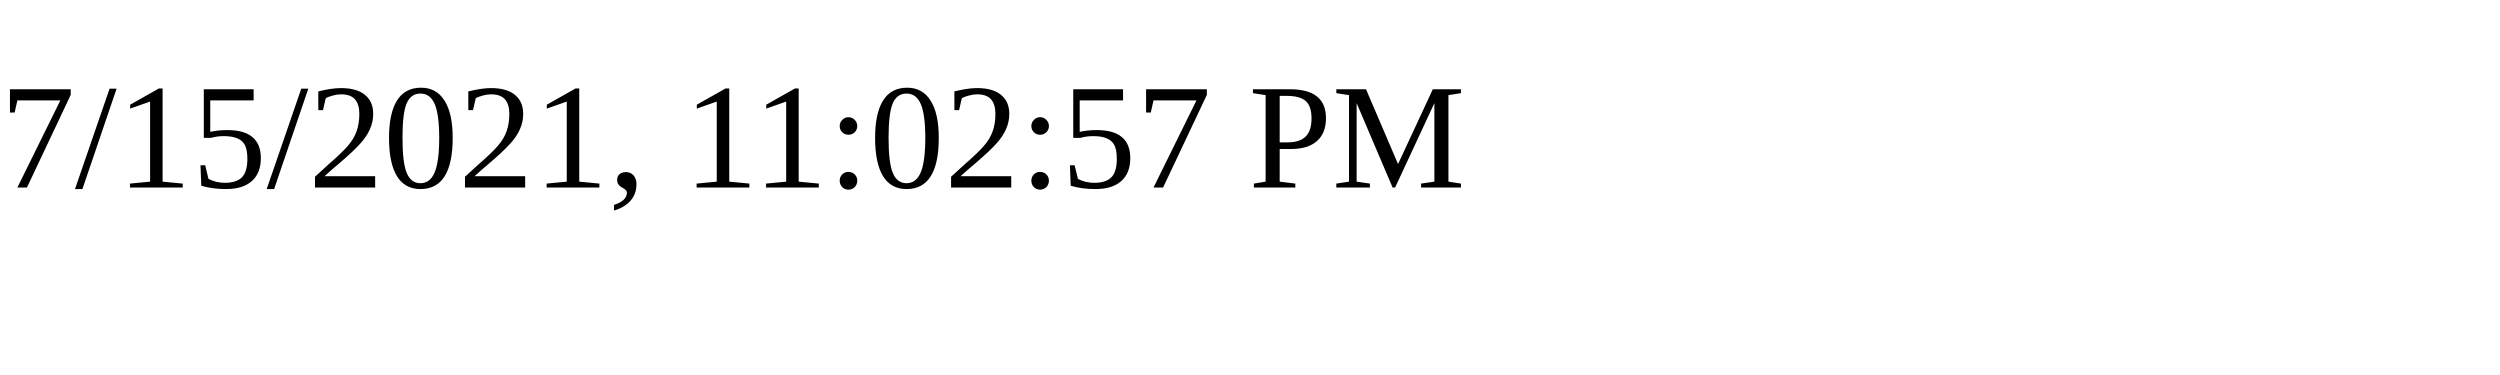
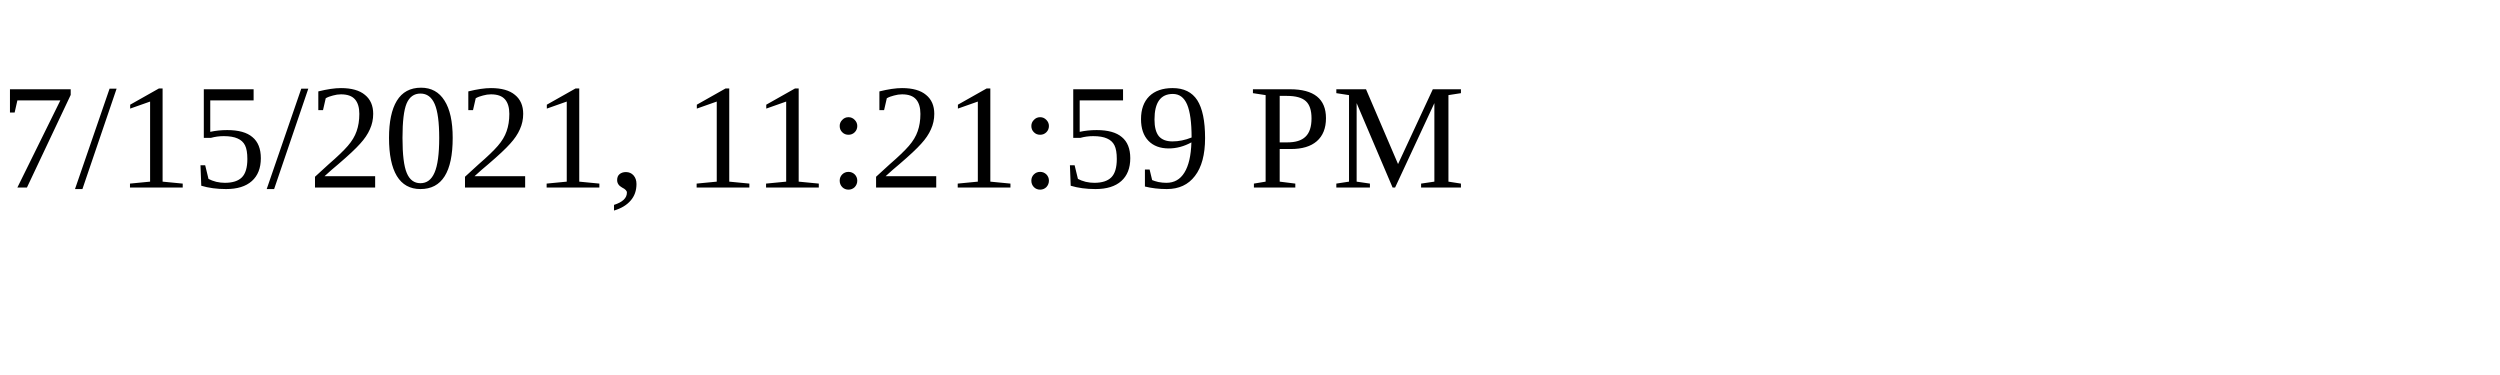
<svg xmlns="http://www.w3.org/2000/svg" height="30" width="200">
-   <text x="0" y="15">7/15/2021, 11:02:57 PM</text>
+   <text x="0" y="15">7/15/2021, 11:21:59 PM</text>
</svg>
